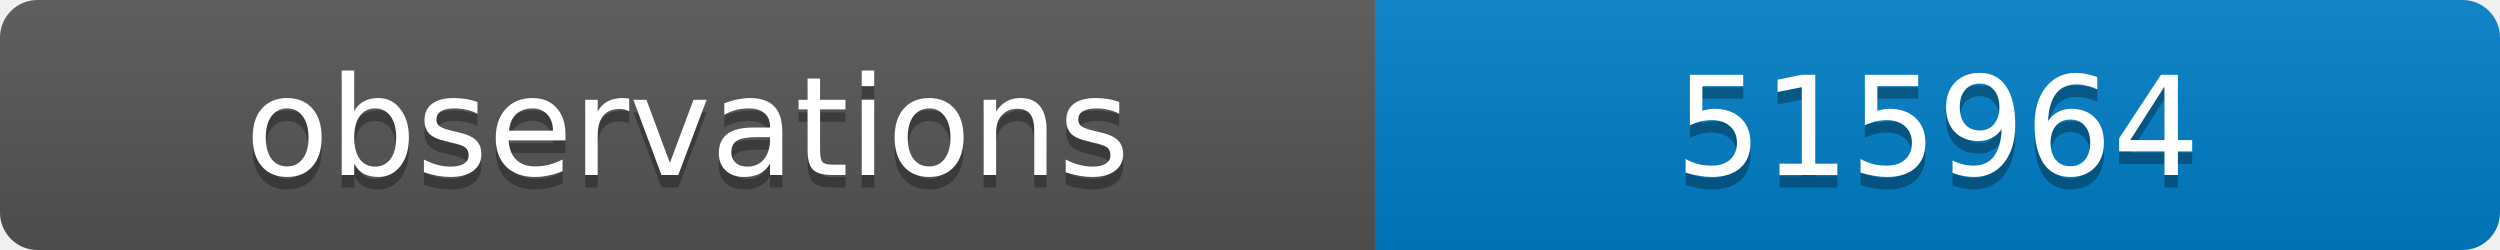
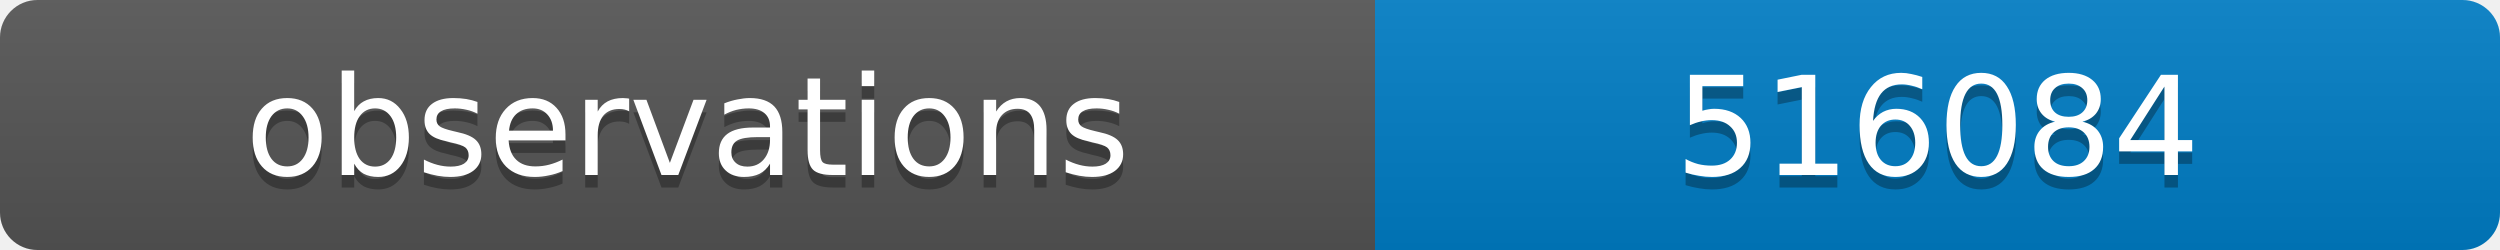
<svg xmlns="http://www.w3.org/2000/svg" width="200" height="20">
  <linearGradient id="b" x2="0" y2="100%">
    <stop offset="0" stop-color="#bbb" stop-opacity=".1" />
    <stop offset="1" stop-opacity=".1" />
  </linearGradient>
  <clipPath id="a">
    <rect width="200" height="20" rx="3" fill="#fff" />
  </clipPath>
  <g clip-path="url(#a)">
    <path fill="#555" d="M0 0h110v20H0z" />
    <path fill="#007ec6" d="M110 0h90v20H110z" />
    <path fill="url(#b)" d="M0 0h200v20H0z" />
  </g>
  <g fill="#fff" text-anchor="middle" font-family="DejaVu Sans,Verdana,Geneva,sans-serif" font-size="11">
    <text x="55" y="15" fill="#010101" fill-opacity=".3">observations</text>
    <text x="55" y="14">observations</text>
-     <text x="155" y="15" fill="#010101" fill-opacity=".3">515964</text>
-     <text x="155" y="14">515964</text>
+     <text x="155" y="15" fill="#010101" fill-opacity=".3">516084</text>
+     <text x="155" y="14">516084</text>
  </g>
</svg>
